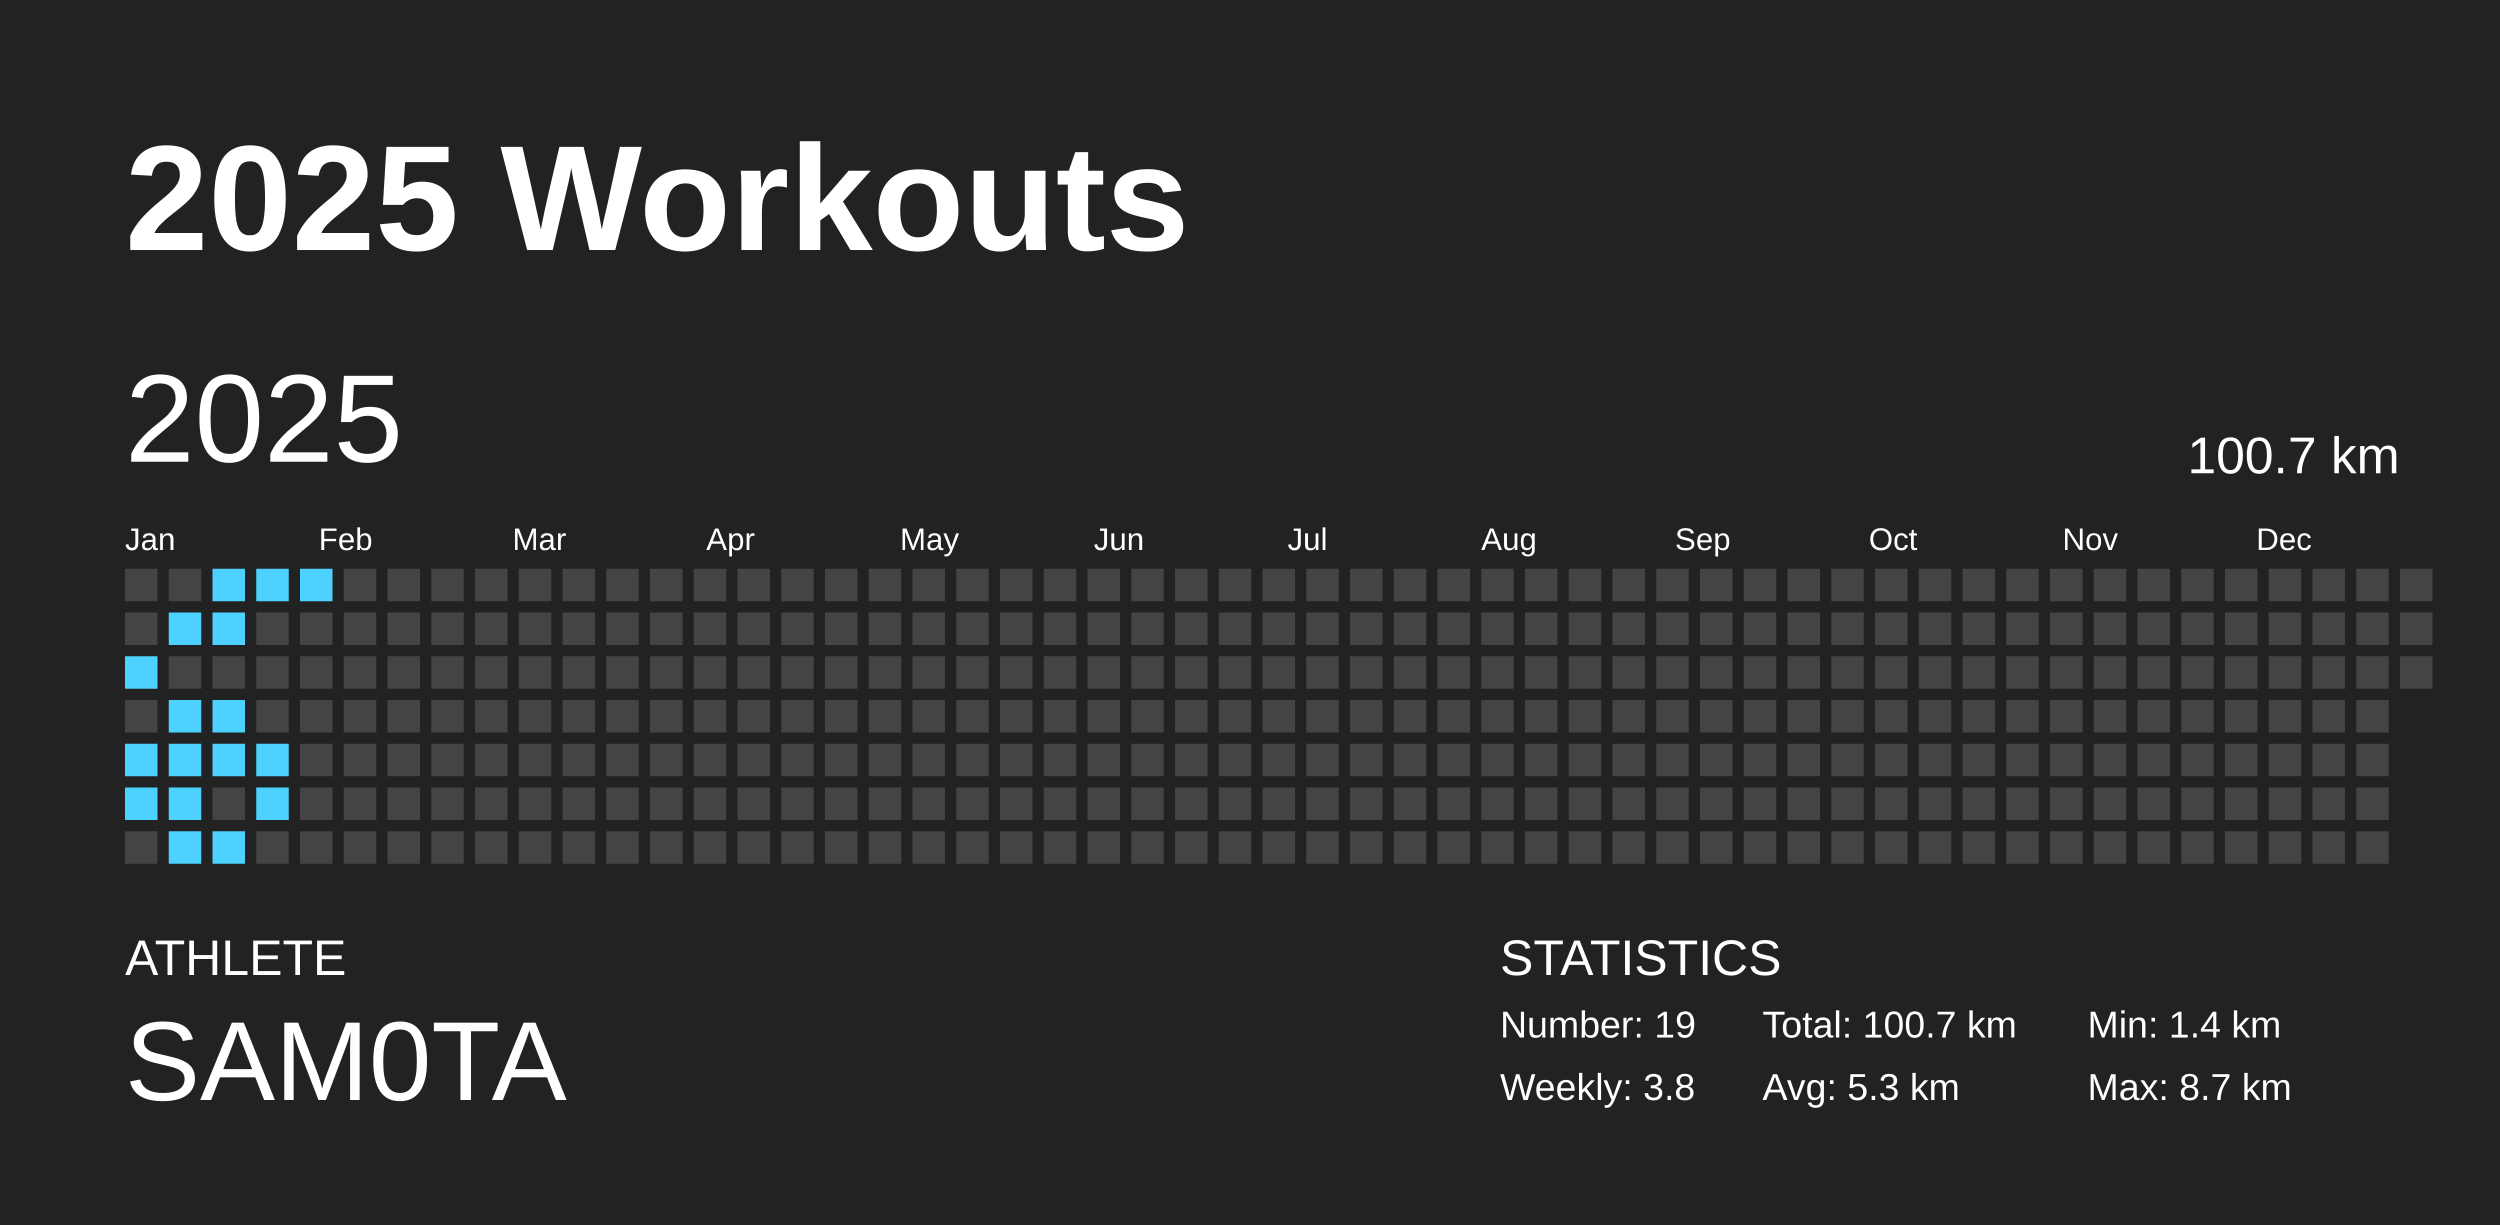
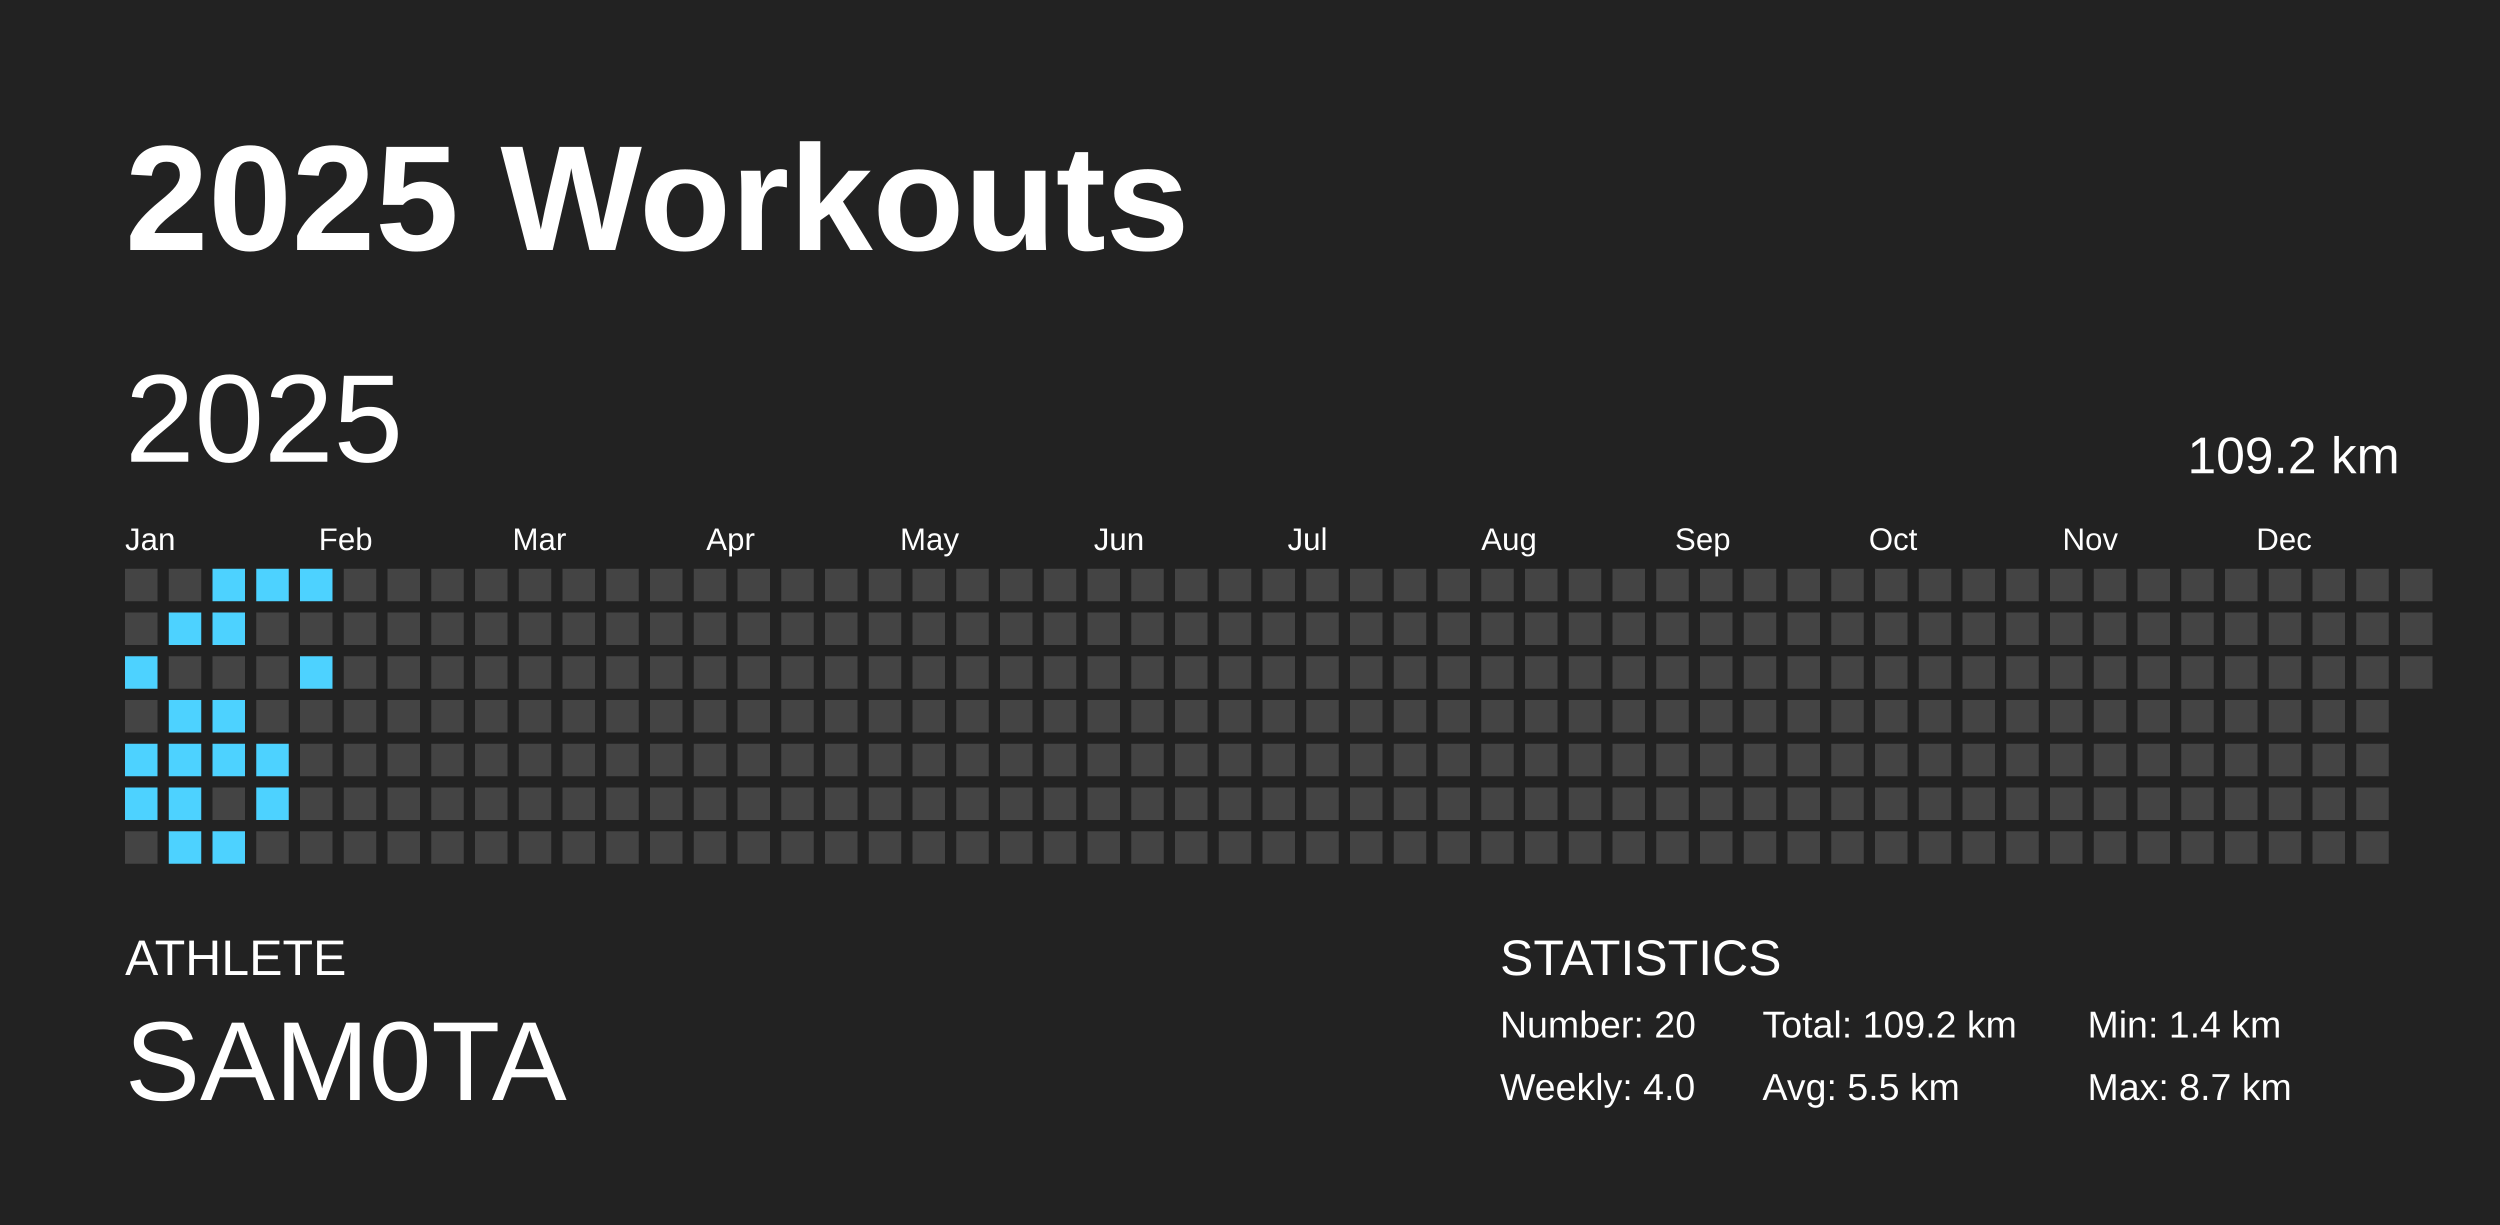
<svg xmlns="http://www.w3.org/2000/svg" baseProfile="full" height="98mm" version="1.1" viewBox="0,0,200,98" width="200mm">
  <defs />
  <rect fill="#222222" height="98" width="200" x="0" y="0" />
  <text fill="#FFFFFF" style="font-size:12px; font-family:Arial; font-weight:bold;" x="10" y="20">2025 Workouts</text>
  <text fill="#FFFFFF" style="font-size:4px; font-family:Arial" x="10" y="78">ATHLETE</text>
  <text fill="#FFFFFF" style="font-size:9px; font-family:Arial" x="10" y="88">SAM0TA</text>
  <text fill="#FFFFFF" style="font-size:4px; font-family:Arial" x="120" y="78">STATISTICS</text>
-   <text fill="#FFFFFF" style="font-size:3px; font-family:Arial" x="120" y="83">Number: 19</text>
-   <text fill="#FFFFFF" style="font-size:3px; font-family:Arial" x="120" y="88">Weekly: 3.8</text>
-   <text fill="#FFFFFF" style="font-size:3px; font-family:Arial" x="141" y="83">Total: 100.7 km</text>
-   <text fill="#FFFFFF" style="font-size:3px; font-family:Arial" x="141" y="88">Avg: 5.3 km</text>
+   <text fill="#FFFFFF" style="font-size:3px; font-family:Arial" x="120" y="83">Number: 20</text>
+   <text fill="#FFFFFF" style="font-size:3px; font-family:Arial" x="120" y="88">Weekly: 4.0</text>
+   <text fill="#FFFFFF" style="font-size:3px; font-family:Arial" x="141" y="83">Total: 109.2 km</text>
+   <text fill="#FFFFFF" style="font-size:3px; font-family:Arial" x="141" y="88">Avg: 5.5 km</text>
  <text fill="#FFFFFF" style="font-size:3px; font-family:Arial" x="167" y="83">Min: 1.4 km</text>
  <text fill="#FFFFFF" style="font-size:3px; font-family:Arial" x="167" y="88">Max: 8.7 km</text>
  <text dominant-baseline="hanging" fill="#FFFFFF" style="font-size:10.0px; font-family:Arial;" x="10" y="30">2025</text>
-   <text dominant-baseline="hanging" fill="#FFFFFF" style="font-size:4.125px; font-family:Arial;" x="175" y="35">100.7 km</text>
+   <text dominant-baseline="hanging" fill="#FFFFFF" style="font-size:4.125px; font-family:Arial;" x="175" y="35">109.2 km</text>
  <text fill="#FFFFFF" style="font-size:2.5px; font-family:Arial" x="10.0" y="44">Jan</text>
  <text fill="#FFFFFF" style="font-size:2.5px; font-family:Arial" x="25.5" y="44">Feb</text>
  <text fill="#FFFFFF" style="font-size:2.5px; font-family:Arial" x="41.0" y="44">Mar</text>
  <text fill="#FFFFFF" style="font-size:2.5px; font-family:Arial" x="56.5" y="44">Apr</text>
  <text fill="#FFFFFF" style="font-size:2.5px; font-family:Arial" x="72.0" y="44">May</text>
  <text fill="#FFFFFF" style="font-size:2.5px; font-family:Arial" x="87.5" y="44">Jun</text>
  <text fill="#FFFFFF" style="font-size:2.5px; font-family:Arial" x="103.0" y="44">Jul</text>
  <text fill="#FFFFFF" style="font-size:2.5px; font-family:Arial" x="118.5" y="44">Aug</text>
  <text fill="#FFFFFF" style="font-size:2.5px; font-family:Arial" x="134.0" y="44">Sep</text>
  <text fill="#FFFFFF" style="font-size:2.5px; font-family:Arial" x="149.5" y="44">Oct</text>
  <text fill="#FFFFFF" style="font-size:2.5px; font-family:Arial" x="165.0" y="44">Nov</text>
  <text fill="#FFFFFF" style="font-size:2.5px; font-family:Arial" x="180.5" y="44">Dec</text>
  <rect fill="#444444" height="2.6" width="2.6" x="10.0" y="45.5" />
  <rect fill="#444444" height="2.6" width="2.6" x="10.0" y="49.0" />
  <rect fill="#4dd2ff" height="2.6" width="2.6" x="10.0" y="52.5" />
  <rect fill="#444444" height="2.6" width="2.6" x="10.0" y="56.0" />
  <rect fill="#4dd2ff" height="2.6" width="2.6" x="10.0" y="59.5" />
  <rect fill="#4dd2ff" height="2.6" width="2.6" x="10.0" y="63.0" />
  <rect fill="#444444" height="2.6" width="2.6" x="10.0" y="66.5" />
  <rect fill="#444444" height="2.6" width="2.6" x="13.5" y="45.5" />
  <rect fill="#4dd2ff" height="2.6" width="2.6" x="13.5" y="49.0" />
  <rect fill="#444444" height="2.6" width="2.6" x="13.5" y="52.5" />
  <rect fill="#4dd2ff" height="2.6" width="2.6" x="13.5" y="56.0" />
  <rect fill="#4dd2ff" height="2.6" width="2.6" x="13.5" y="59.5" />
  <rect fill="#4dd2ff" height="2.6" width="2.6" x="13.5" y="63.0" />
  <rect fill="#4dd2ff" height="2.6" width="2.6" x="13.5" y="66.5" />
  <rect fill="#4dd2ff" height="2.6" width="2.6" x="17.0" y="45.5" />
  <rect fill="#4dd2ff" height="2.6" width="2.6" x="17.0" y="49.0" />
  <rect fill="#444444" height="2.6" width="2.6" x="17.0" y="52.5" />
  <rect fill="#4dd2ff" height="2.6" width="2.6" x="17.0" y="56.0" />
  <rect fill="#4dd2ff" height="2.6" width="2.6" x="17.0" y="59.5" />
  <rect fill="#444444" height="2.6" width="2.6" x="17.0" y="63.0" />
  <rect fill="#4dd2ff" height="2.6" width="2.6" x="17.0" y="66.5" />
  <rect fill="#4dd2ff" height="2.6" width="2.6" x="20.5" y="45.5" />
  <rect fill="#444444" height="2.6" width="2.6" x="20.5" y="49.0" />
  <rect fill="#444444" height="2.6" width="2.6" x="20.5" y="52.5" />
  <rect fill="#444444" height="2.6" width="2.6" x="20.5" y="56.0" />
  <rect fill="#4dd2ff" height="2.6" width="2.6" x="20.5" y="59.5" />
  <rect fill="#4dd2ff" height="2.6" width="2.6" x="20.5" y="63.0" />
  <rect fill="#444444" height="2.6" width="2.6" x="20.5" y="66.5" />
  <rect fill="#4dd2ff" height="2.6" width="2.6" x="24.0" y="45.5" />
  <rect fill="#444444" height="2.6" width="2.6" x="24.0" y="49.0" />
-   <rect fill="#444444" height="2.6" width="2.6" x="24.0" y="52.5" />
+   <rect fill="#4dd2ff" height="2.6" width="2.6" x="24.0" y="52.5" />
  <rect fill="#444444" height="2.6" width="2.6" x="24.0" y="56.0" />
  <rect fill="#444444" height="2.6" width="2.6" x="24.0" y="59.5" />
  <rect fill="#444444" height="2.6" width="2.6" x="24.0" y="63.0" />
  <rect fill="#444444" height="2.6" width="2.6" x="24.0" y="66.5" />
  <rect fill="#444444" height="2.6" width="2.6" x="27.5" y="45.5" />
  <rect fill="#444444" height="2.6" width="2.6" x="27.5" y="49.0" />
  <rect fill="#444444" height="2.6" width="2.6" x="27.5" y="52.5" />
  <rect fill="#444444" height="2.6" width="2.6" x="27.5" y="56.0" />
  <rect fill="#444444" height="2.6" width="2.6" x="27.5" y="59.5" />
  <rect fill="#444444" height="2.6" width="2.6" x="27.5" y="63.0" />
  <rect fill="#444444" height="2.6" width="2.6" x="27.5" y="66.5" />
  <rect fill="#444444" height="2.6" width="2.6" x="31.0" y="45.5" />
  <rect fill="#444444" height="2.6" width="2.6" x="31.0" y="49.0" />
  <rect fill="#444444" height="2.6" width="2.6" x="31.0" y="52.5" />
  <rect fill="#444444" height="2.6" width="2.6" x="31.0" y="56.0" />
  <rect fill="#444444" height="2.6" width="2.6" x="31.0" y="59.5" />
  <rect fill="#444444" height="2.6" width="2.6" x="31.0" y="63.0" />
  <rect fill="#444444" height="2.6" width="2.6" x="31.0" y="66.5" />
  <rect fill="#444444" height="2.6" width="2.6" x="34.5" y="45.5" />
  <rect fill="#444444" height="2.6" width="2.6" x="34.5" y="49.0" />
  <rect fill="#444444" height="2.6" width="2.6" x="34.5" y="52.5" />
  <rect fill="#444444" height="2.6" width="2.6" x="34.5" y="56.0" />
  <rect fill="#444444" height="2.6" width="2.6" x="34.5" y="59.5" />
  <rect fill="#444444" height="2.6" width="2.6" x="34.5" y="63.0" />
  <rect fill="#444444" height="2.6" width="2.6" x="34.5" y="66.5" />
  <rect fill="#444444" height="2.6" width="2.6" x="38.0" y="45.5" />
  <rect fill="#444444" height="2.6" width="2.6" x="38.0" y="49.0" />
  <rect fill="#444444" height="2.6" width="2.6" x="38.0" y="52.5" />
  <rect fill="#444444" height="2.6" width="2.6" x="38.0" y="56.0" />
  <rect fill="#444444" height="2.6" width="2.6" x="38.0" y="59.5" />
  <rect fill="#444444" height="2.6" width="2.6" x="38.0" y="63.0" />
  <rect fill="#444444" height="2.6" width="2.6" x="38.0" y="66.5" />
  <rect fill="#444444" height="2.6" width="2.6" x="41.5" y="45.5" />
  <rect fill="#444444" height="2.6" width="2.6" x="41.5" y="49.0" />
  <rect fill="#444444" height="2.6" width="2.6" x="41.5" y="52.5" />
  <rect fill="#444444" height="2.6" width="2.6" x="41.5" y="56.0" />
  <rect fill="#444444" height="2.6" width="2.6" x="41.5" y="59.5" />
  <rect fill="#444444" height="2.6" width="2.6" x="41.5" y="63.0" />
  <rect fill="#444444" height="2.6" width="2.6" x="41.5" y="66.5" />
  <rect fill="#444444" height="2.6" width="2.6" x="45.0" y="45.5" />
  <rect fill="#444444" height="2.6" width="2.6" x="45.0" y="49.0" />
  <rect fill="#444444" height="2.6" width="2.6" x="45.0" y="52.5" />
  <rect fill="#444444" height="2.6" width="2.6" x="45.0" y="56.0" />
  <rect fill="#444444" height="2.6" width="2.6" x="45.0" y="59.5" />
  <rect fill="#444444" height="2.6" width="2.6" x="45.0" y="63.0" />
  <rect fill="#444444" height="2.6" width="2.6" x="45.0" y="66.5" />
  <rect fill="#444444" height="2.6" width="2.6" x="48.5" y="45.5" />
  <rect fill="#444444" height="2.6" width="2.6" x="48.5" y="49.0" />
  <rect fill="#444444" height="2.6" width="2.6" x="48.5" y="52.5" />
  <rect fill="#444444" height="2.6" width="2.6" x="48.5" y="56.0" />
  <rect fill="#444444" height="2.6" width="2.6" x="48.5" y="59.5" />
  <rect fill="#444444" height="2.6" width="2.6" x="48.5" y="63.0" />
  <rect fill="#444444" height="2.6" width="2.6" x="48.5" y="66.5" />
  <rect fill="#444444" height="2.6" width="2.6" x="52.0" y="45.5" />
  <rect fill="#444444" height="2.6" width="2.6" x="52.0" y="49.0" />
  <rect fill="#444444" height="2.6" width="2.6" x="52.0" y="52.5" />
  <rect fill="#444444" height="2.6" width="2.6" x="52.0" y="56.0" />
  <rect fill="#444444" height="2.6" width="2.6" x="52.0" y="59.5" />
  <rect fill="#444444" height="2.6" width="2.6" x="52.0" y="63.0" />
  <rect fill="#444444" height="2.6" width="2.6" x="52.0" y="66.5" />
  <rect fill="#444444" height="2.6" width="2.6" x="55.5" y="45.5" />
  <rect fill="#444444" height="2.6" width="2.6" x="55.5" y="49.0" />
  <rect fill="#444444" height="2.6" width="2.6" x="55.5" y="52.5" />
  <rect fill="#444444" height="2.6" width="2.6" x="55.5" y="56.0" />
  <rect fill="#444444" height="2.6" width="2.6" x="55.5" y="59.5" />
  <rect fill="#444444" height="2.6" width="2.6" x="55.5" y="63.0" />
  <rect fill="#444444" height="2.6" width="2.6" x="55.5" y="66.5" />
  <rect fill="#444444" height="2.6" width="2.6" x="59.0" y="45.5" />
  <rect fill="#444444" height="2.6" width="2.6" x="59.0" y="49.0" />
  <rect fill="#444444" height="2.6" width="2.6" x="59.0" y="52.5" />
  <rect fill="#444444" height="2.6" width="2.6" x="59.0" y="56.0" />
  <rect fill="#444444" height="2.6" width="2.6" x="59.0" y="59.5" />
  <rect fill="#444444" height="2.6" width="2.6" x="59.0" y="63.0" />
  <rect fill="#444444" height="2.6" width="2.6" x="59.0" y="66.5" />
  <rect fill="#444444" height="2.6" width="2.6" x="62.5" y="45.5" />
  <rect fill="#444444" height="2.6" width="2.6" x="62.5" y="49.0" />
  <rect fill="#444444" height="2.6" width="2.6" x="62.5" y="52.5" />
  <rect fill="#444444" height="2.6" width="2.6" x="62.5" y="56.0" />
  <rect fill="#444444" height="2.6" width="2.6" x="62.5" y="59.5" />
  <rect fill="#444444" height="2.6" width="2.6" x="62.5" y="63.0" />
  <rect fill="#444444" height="2.6" width="2.6" x="62.5" y="66.5" />
  <rect fill="#444444" height="2.6" width="2.6" x="66.0" y="45.5" />
  <rect fill="#444444" height="2.6" width="2.6" x="66.0" y="49.0" />
  <rect fill="#444444" height="2.6" width="2.6" x="66.0" y="52.5" />
  <rect fill="#444444" height="2.6" width="2.6" x="66.0" y="56.0" />
  <rect fill="#444444" height="2.6" width="2.6" x="66.0" y="59.5" />
  <rect fill="#444444" height="2.6" width="2.6" x="66.0" y="63.0" />
  <rect fill="#444444" height="2.6" width="2.6" x="66.0" y="66.5" />
  <rect fill="#444444" height="2.6" width="2.6" x="69.5" y="45.5" />
  <rect fill="#444444" height="2.6" width="2.6" x="69.5" y="49.0" />
  <rect fill="#444444" height="2.6" width="2.6" x="69.5" y="52.5" />
  <rect fill="#444444" height="2.6" width="2.6" x="69.5" y="56.0" />
  <rect fill="#444444" height="2.6" width="2.6" x="69.5" y="59.5" />
  <rect fill="#444444" height="2.6" width="2.6" x="69.5" y="63.0" />
  <rect fill="#444444" height="2.6" width="2.6" x="69.5" y="66.5" />
  <rect fill="#444444" height="2.6" width="2.6" x="73.0" y="45.5" />
  <rect fill="#444444" height="2.6" width="2.6" x="73.0" y="49.0" />
  <rect fill="#444444" height="2.6" width="2.6" x="73.0" y="52.5" />
  <rect fill="#444444" height="2.6" width="2.6" x="73.0" y="56.0" />
  <rect fill="#444444" height="2.6" width="2.6" x="73.0" y="59.5" />
  <rect fill="#444444" height="2.6" width="2.6" x="73.0" y="63.0" />
  <rect fill="#444444" height="2.6" width="2.6" x="73.0" y="66.5" />
  <rect fill="#444444" height="2.6" width="2.6" x="76.5" y="45.5" />
  <rect fill="#444444" height="2.6" width="2.6" x="76.5" y="49.0" />
  <rect fill="#444444" height="2.6" width="2.6" x="76.5" y="52.5" />
  <rect fill="#444444" height="2.6" width="2.6" x="76.5" y="56.0" />
  <rect fill="#444444" height="2.6" width="2.6" x="76.5" y="59.5" />
  <rect fill="#444444" height="2.6" width="2.6" x="76.5" y="63.0" />
  <rect fill="#444444" height="2.6" width="2.6" x="76.5" y="66.5" />
  <rect fill="#444444" height="2.6" width="2.6" x="80.0" y="45.5" />
  <rect fill="#444444" height="2.6" width="2.6" x="80.0" y="49.0" />
  <rect fill="#444444" height="2.6" width="2.6" x="80.0" y="52.5" />
  <rect fill="#444444" height="2.6" width="2.6" x="80.0" y="56.0" />
  <rect fill="#444444" height="2.6" width="2.6" x="80.0" y="59.5" />
  <rect fill="#444444" height="2.6" width="2.6" x="80.0" y="63.0" />
  <rect fill="#444444" height="2.6" width="2.6" x="80.0" y="66.5" />
  <rect fill="#444444" height="2.6" width="2.6" x="83.5" y="45.5" />
  <rect fill="#444444" height="2.6" width="2.6" x="83.5" y="49.0" />
  <rect fill="#444444" height="2.6" width="2.6" x="83.5" y="52.5" />
  <rect fill="#444444" height="2.6" width="2.6" x="83.5" y="56.0" />
  <rect fill="#444444" height="2.6" width="2.6" x="83.5" y="59.5" />
  <rect fill="#444444" height="2.6" width="2.6" x="83.5" y="63.0" />
  <rect fill="#444444" height="2.6" width="2.6" x="83.5" y="66.5" />
  <rect fill="#444444" height="2.6" width="2.6" x="87.0" y="45.5" />
  <rect fill="#444444" height="2.6" width="2.6" x="87.0" y="49.0" />
  <rect fill="#444444" height="2.6" width="2.6" x="87.0" y="52.5" />
  <rect fill="#444444" height="2.6" width="2.6" x="87.0" y="56.0" />
  <rect fill="#444444" height="2.6" width="2.6" x="87.0" y="59.5" />
  <rect fill="#444444" height="2.6" width="2.6" x="87.0" y="63.0" />
  <rect fill="#444444" height="2.6" width="2.6" x="87.0" y="66.5" />
  <rect fill="#444444" height="2.6" width="2.6" x="90.5" y="45.5" />
  <rect fill="#444444" height="2.6" width="2.6" x="90.5" y="49.0" />
  <rect fill="#444444" height="2.6" width="2.6" x="90.5" y="52.5" />
  <rect fill="#444444" height="2.6" width="2.6" x="90.5" y="56.0" />
  <rect fill="#444444" height="2.6" width="2.6" x="90.5" y="59.5" />
  <rect fill="#444444" height="2.6" width="2.6" x="90.5" y="63.0" />
  <rect fill="#444444" height="2.6" width="2.6" x="90.5" y="66.5" />
  <rect fill="#444444" height="2.6" width="2.6" x="94.0" y="45.5" />
  <rect fill="#444444" height="2.6" width="2.6" x="94.0" y="49.0" />
  <rect fill="#444444" height="2.6" width="2.6" x="94.0" y="52.5" />
  <rect fill="#444444" height="2.6" width="2.6" x="94.0" y="56.0" />
  <rect fill="#444444" height="2.6" width="2.6" x="94.0" y="59.5" />
  <rect fill="#444444" height="2.6" width="2.6" x="94.0" y="63.0" />
  <rect fill="#444444" height="2.6" width="2.6" x="94.0" y="66.5" />
  <rect fill="#444444" height="2.6" width="2.6" x="97.5" y="45.5" />
  <rect fill="#444444" height="2.6" width="2.6" x="97.5" y="49.0" />
  <rect fill="#444444" height="2.6" width="2.6" x="97.5" y="52.5" />
  <rect fill="#444444" height="2.6" width="2.6" x="97.5" y="56.0" />
  <rect fill="#444444" height="2.6" width="2.6" x="97.5" y="59.5" />
  <rect fill="#444444" height="2.6" width="2.6" x="97.5" y="63.0" />
  <rect fill="#444444" height="2.6" width="2.6" x="97.5" y="66.5" />
  <rect fill="#444444" height="2.6" width="2.6" x="101.0" y="45.5" />
  <rect fill="#444444" height="2.6" width="2.6" x="101.0" y="49.0" />
  <rect fill="#444444" height="2.6" width="2.6" x="101.0" y="52.5" />
  <rect fill="#444444" height="2.6" width="2.6" x="101.0" y="56.0" />
  <rect fill="#444444" height="2.6" width="2.6" x="101.0" y="59.5" />
  <rect fill="#444444" height="2.6" width="2.6" x="101.0" y="63.0" />
  <rect fill="#444444" height="2.6" width="2.6" x="101.0" y="66.5" />
  <rect fill="#444444" height="2.6" width="2.6" x="104.5" y="45.5" />
  <rect fill="#444444" height="2.6" width="2.6" x="104.5" y="49.0" />
  <rect fill="#444444" height="2.6" width="2.6" x="104.5" y="52.5" />
  <rect fill="#444444" height="2.6" width="2.6" x="104.5" y="56.0" />
  <rect fill="#444444" height="2.6" width="2.6" x="104.5" y="59.5" />
  <rect fill="#444444" height="2.6" width="2.6" x="104.5" y="63.0" />
  <rect fill="#444444" height="2.6" width="2.6" x="104.5" y="66.5" />
  <rect fill="#444444" height="2.6" width="2.6" x="108.0" y="45.5" />
  <rect fill="#444444" height="2.6" width="2.6" x="108.0" y="49.0" />
  <rect fill="#444444" height="2.6" width="2.6" x="108.0" y="52.5" />
  <rect fill="#444444" height="2.6" width="2.6" x="108.0" y="56.0" />
  <rect fill="#444444" height="2.6" width="2.6" x="108.0" y="59.5" />
  <rect fill="#444444" height="2.6" width="2.6" x="108.0" y="63.0" />
  <rect fill="#444444" height="2.6" width="2.6" x="108.0" y="66.5" />
  <rect fill="#444444" height="2.6" width="2.6" x="111.5" y="45.5" />
  <rect fill="#444444" height="2.6" width="2.6" x="111.5" y="49.0" />
  <rect fill="#444444" height="2.6" width="2.6" x="111.5" y="52.5" />
  <rect fill="#444444" height="2.6" width="2.6" x="111.5" y="56.0" />
  <rect fill="#444444" height="2.6" width="2.6" x="111.5" y="59.5" />
  <rect fill="#444444" height="2.6" width="2.6" x="111.5" y="63.0" />
  <rect fill="#444444" height="2.6" width="2.6" x="111.5" y="66.5" />
  <rect fill="#444444" height="2.6" width="2.6" x="115.0" y="45.5" />
  <rect fill="#444444" height="2.6" width="2.6" x="115.0" y="49.0" />
  <rect fill="#444444" height="2.6" width="2.6" x="115.0" y="52.5" />
  <rect fill="#444444" height="2.6" width="2.6" x="115.0" y="56.0" />
  <rect fill="#444444" height="2.6" width="2.6" x="115.0" y="59.5" />
  <rect fill="#444444" height="2.6" width="2.6" x="115.0" y="63.0" />
  <rect fill="#444444" height="2.6" width="2.6" x="115.0" y="66.5" />
  <rect fill="#444444" height="2.6" width="2.6" x="118.5" y="45.5" />
  <rect fill="#444444" height="2.6" width="2.6" x="118.5" y="49.0" />
  <rect fill="#444444" height="2.6" width="2.6" x="118.5" y="52.5" />
  <rect fill="#444444" height="2.6" width="2.6" x="118.5" y="56.0" />
  <rect fill="#444444" height="2.6" width="2.6" x="118.5" y="59.5" />
  <rect fill="#444444" height="2.6" width="2.6" x="118.5" y="63.0" />
  <rect fill="#444444" height="2.6" width="2.6" x="118.5" y="66.5" />
  <rect fill="#444444" height="2.6" width="2.6" x="122.0" y="45.5" />
  <rect fill="#444444" height="2.6" width="2.6" x="122.0" y="49.0" />
  <rect fill="#444444" height="2.6" width="2.6" x="122.0" y="52.5" />
  <rect fill="#444444" height="2.6" width="2.6" x="122.0" y="56.0" />
  <rect fill="#444444" height="2.6" width="2.6" x="122.0" y="59.5" />
  <rect fill="#444444" height="2.6" width="2.6" x="122.0" y="63.0" />
  <rect fill="#444444" height="2.6" width="2.6" x="122.0" y="66.5" />
  <rect fill="#444444" height="2.6" width="2.6" x="125.5" y="45.5" />
  <rect fill="#444444" height="2.6" width="2.6" x="125.5" y="49.0" />
  <rect fill="#444444" height="2.6" width="2.6" x="125.5" y="52.5" />
  <rect fill="#444444" height="2.6" width="2.6" x="125.5" y="56.0" />
  <rect fill="#444444" height="2.6" width="2.6" x="125.5" y="59.5" />
  <rect fill="#444444" height="2.6" width="2.6" x="125.5" y="63.0" />
  <rect fill="#444444" height="2.6" width="2.6" x="125.5" y="66.5" />
  <rect fill="#444444" height="2.6" width="2.6" x="129.0" y="45.5" />
  <rect fill="#444444" height="2.6" width="2.6" x="129.0" y="49.0" />
  <rect fill="#444444" height="2.6" width="2.6" x="129.0" y="52.5" />
  <rect fill="#444444" height="2.6" width="2.6" x="129.0" y="56.0" />
  <rect fill="#444444" height="2.6" width="2.6" x="129.0" y="59.5" />
  <rect fill="#444444" height="2.6" width="2.6" x="129.0" y="63.0" />
  <rect fill="#444444" height="2.6" width="2.6" x="129.0" y="66.5" />
  <rect fill="#444444" height="2.6" width="2.6" x="132.5" y="45.5" />
  <rect fill="#444444" height="2.6" width="2.6" x="132.5" y="49.0" />
  <rect fill="#444444" height="2.6" width="2.6" x="132.5" y="52.5" />
  <rect fill="#444444" height="2.6" width="2.6" x="132.5" y="56.0" />
  <rect fill="#444444" height="2.6" width="2.6" x="132.5" y="59.5" />
  <rect fill="#444444" height="2.6" width="2.6" x="132.5" y="63.0" />
  <rect fill="#444444" height="2.6" width="2.6" x="132.5" y="66.5" />
  <rect fill="#444444" height="2.6" width="2.6" x="136.0" y="45.5" />
  <rect fill="#444444" height="2.6" width="2.6" x="136.0" y="49.0" />
  <rect fill="#444444" height="2.6" width="2.6" x="136.0" y="52.5" />
  <rect fill="#444444" height="2.6" width="2.6" x="136.0" y="56.0" />
  <rect fill="#444444" height="2.6" width="2.6" x="136.0" y="59.5" />
  <rect fill="#444444" height="2.6" width="2.6" x="136.0" y="63.0" />
  <rect fill="#444444" height="2.6" width="2.6" x="136.0" y="66.5" />
  <rect fill="#444444" height="2.6" width="2.6" x="139.5" y="45.5" />
  <rect fill="#444444" height="2.6" width="2.6" x="139.5" y="49.0" />
  <rect fill="#444444" height="2.6" width="2.6" x="139.5" y="52.5" />
  <rect fill="#444444" height="2.6" width="2.6" x="139.5" y="56.0" />
  <rect fill="#444444" height="2.6" width="2.6" x="139.5" y="59.5" />
  <rect fill="#444444" height="2.6" width="2.6" x="139.5" y="63.0" />
  <rect fill="#444444" height="2.6" width="2.6" x="139.5" y="66.5" />
  <rect fill="#444444" height="2.6" width="2.6" x="143.0" y="45.5" />
  <rect fill="#444444" height="2.6" width="2.6" x="143.0" y="49.0" />
  <rect fill="#444444" height="2.6" width="2.6" x="143.0" y="52.5" />
  <rect fill="#444444" height="2.6" width="2.6" x="143.0" y="56.0" />
  <rect fill="#444444" height="2.6" width="2.6" x="143.0" y="59.5" />
  <rect fill="#444444" height="2.6" width="2.6" x="143.0" y="63.0" />
  <rect fill="#444444" height="2.6" width="2.6" x="143.0" y="66.5" />
  <rect fill="#444444" height="2.6" width="2.6" x="146.5" y="45.5" />
  <rect fill="#444444" height="2.6" width="2.6" x="146.5" y="49.0" />
  <rect fill="#444444" height="2.6" width="2.6" x="146.5" y="52.5" />
  <rect fill="#444444" height="2.6" width="2.6" x="146.5" y="56.0" />
  <rect fill="#444444" height="2.6" width="2.6" x="146.5" y="59.5" />
  <rect fill="#444444" height="2.6" width="2.6" x="146.5" y="63.0" />
  <rect fill="#444444" height="2.6" width="2.6" x="146.5" y="66.5" />
  <rect fill="#444444" height="2.6" width="2.6" x="150.0" y="45.5" />
  <rect fill="#444444" height="2.6" width="2.6" x="150.0" y="49.0" />
  <rect fill="#444444" height="2.6" width="2.6" x="150.0" y="52.5" />
  <rect fill="#444444" height="2.6" width="2.6" x="150.0" y="56.0" />
  <rect fill="#444444" height="2.6" width="2.6" x="150.0" y="59.5" />
  <rect fill="#444444" height="2.6" width="2.6" x="150.0" y="63.0" />
  <rect fill="#444444" height="2.6" width="2.6" x="150.0" y="66.5" />
  <rect fill="#444444" height="2.6" width="2.6" x="153.5" y="45.5" />
  <rect fill="#444444" height="2.6" width="2.6" x="153.5" y="49.0" />
  <rect fill="#444444" height="2.6" width="2.6" x="153.5" y="52.5" />
  <rect fill="#444444" height="2.6" width="2.6" x="153.5" y="56.0" />
  <rect fill="#444444" height="2.6" width="2.6" x="153.5" y="59.5" />
  <rect fill="#444444" height="2.6" width="2.6" x="153.5" y="63.0" />
  <rect fill="#444444" height="2.6" width="2.6" x="153.5" y="66.5" />
  <rect fill="#444444" height="2.6" width="2.6" x="157.0" y="45.5" />
  <rect fill="#444444" height="2.6" width="2.6" x="157.0" y="49.0" />
  <rect fill="#444444" height="2.6" width="2.6" x="157.0" y="52.5" />
  <rect fill="#444444" height="2.6" width="2.6" x="157.0" y="56.0" />
  <rect fill="#444444" height="2.6" width="2.6" x="157.0" y="59.5" />
  <rect fill="#444444" height="2.6" width="2.6" x="157.0" y="63.0" />
  <rect fill="#444444" height="2.6" width="2.6" x="157.0" y="66.5" />
  <rect fill="#444444" height="2.6" width="2.6" x="160.5" y="45.5" />
  <rect fill="#444444" height="2.6" width="2.6" x="160.5" y="49.0" />
  <rect fill="#444444" height="2.6" width="2.6" x="160.5" y="52.5" />
  <rect fill="#444444" height="2.6" width="2.6" x="160.5" y="56.0" />
  <rect fill="#444444" height="2.6" width="2.6" x="160.5" y="59.5" />
  <rect fill="#444444" height="2.6" width="2.6" x="160.5" y="63.0" />
  <rect fill="#444444" height="2.6" width="2.6" x="160.5" y="66.5" />
  <rect fill="#444444" height="2.6" width="2.6" x="164.0" y="45.5" />
  <rect fill="#444444" height="2.6" width="2.6" x="164.0" y="49.0" />
  <rect fill="#444444" height="2.6" width="2.6" x="164.0" y="52.5" />
  <rect fill="#444444" height="2.6" width="2.6" x="164.0" y="56.0" />
  <rect fill="#444444" height="2.6" width="2.6" x="164.0" y="59.5" />
  <rect fill="#444444" height="2.6" width="2.6" x="164.0" y="63.0" />
  <rect fill="#444444" height="2.6" width="2.6" x="164.0" y="66.5" />
  <rect fill="#444444" height="2.6" width="2.6" x="167.5" y="45.5" />
  <rect fill="#444444" height="2.6" width="2.6" x="167.5" y="49.0" />
  <rect fill="#444444" height="2.6" width="2.6" x="167.5" y="52.5" />
  <rect fill="#444444" height="2.6" width="2.6" x="167.5" y="56.0" />
  <rect fill="#444444" height="2.6" width="2.6" x="167.5" y="59.5" />
  <rect fill="#444444" height="2.6" width="2.6" x="167.5" y="63.0" />
  <rect fill="#444444" height="2.6" width="2.6" x="167.5" y="66.5" />
  <rect fill="#444444" height="2.6" width="2.6" x="171.0" y="45.5" />
  <rect fill="#444444" height="2.6" width="2.6" x="171.0" y="49.0" />
  <rect fill="#444444" height="2.6" width="2.6" x="171.0" y="52.5" />
  <rect fill="#444444" height="2.6" width="2.6" x="171.0" y="56.0" />
  <rect fill="#444444" height="2.6" width="2.6" x="171.0" y="59.5" />
  <rect fill="#444444" height="2.6" width="2.6" x="171.0" y="63.0" />
  <rect fill="#444444" height="2.6" width="2.6" x="171.0" y="66.5" />
  <rect fill="#444444" height="2.6" width="2.6" x="174.5" y="45.5" />
  <rect fill="#444444" height="2.6" width="2.6" x="174.5" y="49.0" />
  <rect fill="#444444" height="2.6" width="2.6" x="174.5" y="52.5" />
  <rect fill="#444444" height="2.6" width="2.6" x="174.5" y="56.0" />
  <rect fill="#444444" height="2.6" width="2.6" x="174.5" y="59.5" />
  <rect fill="#444444" height="2.6" width="2.6" x="174.5" y="63.0" />
  <rect fill="#444444" height="2.6" width="2.6" x="174.5" y="66.5" />
  <rect fill="#444444" height="2.6" width="2.6" x="178.0" y="45.5" />
  <rect fill="#444444" height="2.6" width="2.6" x="178.0" y="49.0" />
  <rect fill="#444444" height="2.6" width="2.6" x="178.0" y="52.5" />
  <rect fill="#444444" height="2.6" width="2.6" x="178.0" y="56.0" />
  <rect fill="#444444" height="2.6" width="2.6" x="178.0" y="59.5" />
  <rect fill="#444444" height="2.6" width="2.6" x="178.0" y="63.0" />
  <rect fill="#444444" height="2.6" width="2.6" x="178.0" y="66.5" />
  <rect fill="#444444" height="2.6" width="2.6" x="181.5" y="45.5" />
  <rect fill="#444444" height="2.6" width="2.6" x="181.5" y="49.0" />
  <rect fill="#444444" height="2.6" width="2.6" x="181.5" y="52.5" />
  <rect fill="#444444" height="2.6" width="2.6" x="181.5" y="56.0" />
  <rect fill="#444444" height="2.6" width="2.6" x="181.5" y="59.5" />
  <rect fill="#444444" height="2.6" width="2.6" x="181.5" y="63.0" />
  <rect fill="#444444" height="2.6" width="2.6" x="181.5" y="66.5" />
  <rect fill="#444444" height="2.6" width="2.6" x="185.0" y="45.5" />
  <rect fill="#444444" height="2.6" width="2.6" x="185.0" y="49.0" />
  <rect fill="#444444" height="2.6" width="2.6" x="185.0" y="52.5" />
  <rect fill="#444444" height="2.6" width="2.6" x="185.0" y="56.0" />
  <rect fill="#444444" height="2.6" width="2.6" x="185.0" y="59.5" />
  <rect fill="#444444" height="2.6" width="2.6" x="185.0" y="63.0" />
  <rect fill="#444444" height="2.6" width="2.6" x="185.0" y="66.5" />
  <rect fill="#444444" height="2.6" width="2.6" x="188.5" y="45.5" />
  <rect fill="#444444" height="2.6" width="2.6" x="188.5" y="49.0" />
  <rect fill="#444444" height="2.6" width="2.6" x="188.5" y="52.5" />
  <rect fill="#444444" height="2.6" width="2.6" x="188.5" y="56.0" />
  <rect fill="#444444" height="2.6" width="2.6" x="188.5" y="59.5" />
  <rect fill="#444444" height="2.6" width="2.6" x="188.5" y="63.0" />
  <rect fill="#444444" height="2.6" width="2.6" x="188.5" y="66.5" />
  <rect fill="#444444" height="2.6" width="2.6" x="192.0" y="45.5" />
  <rect fill="#444444" height="2.6" width="2.6" x="192.0" y="49.0" />
  <rect fill="#444444" height="2.6" width="2.6" x="192.0" y="52.5" />
</svg>
